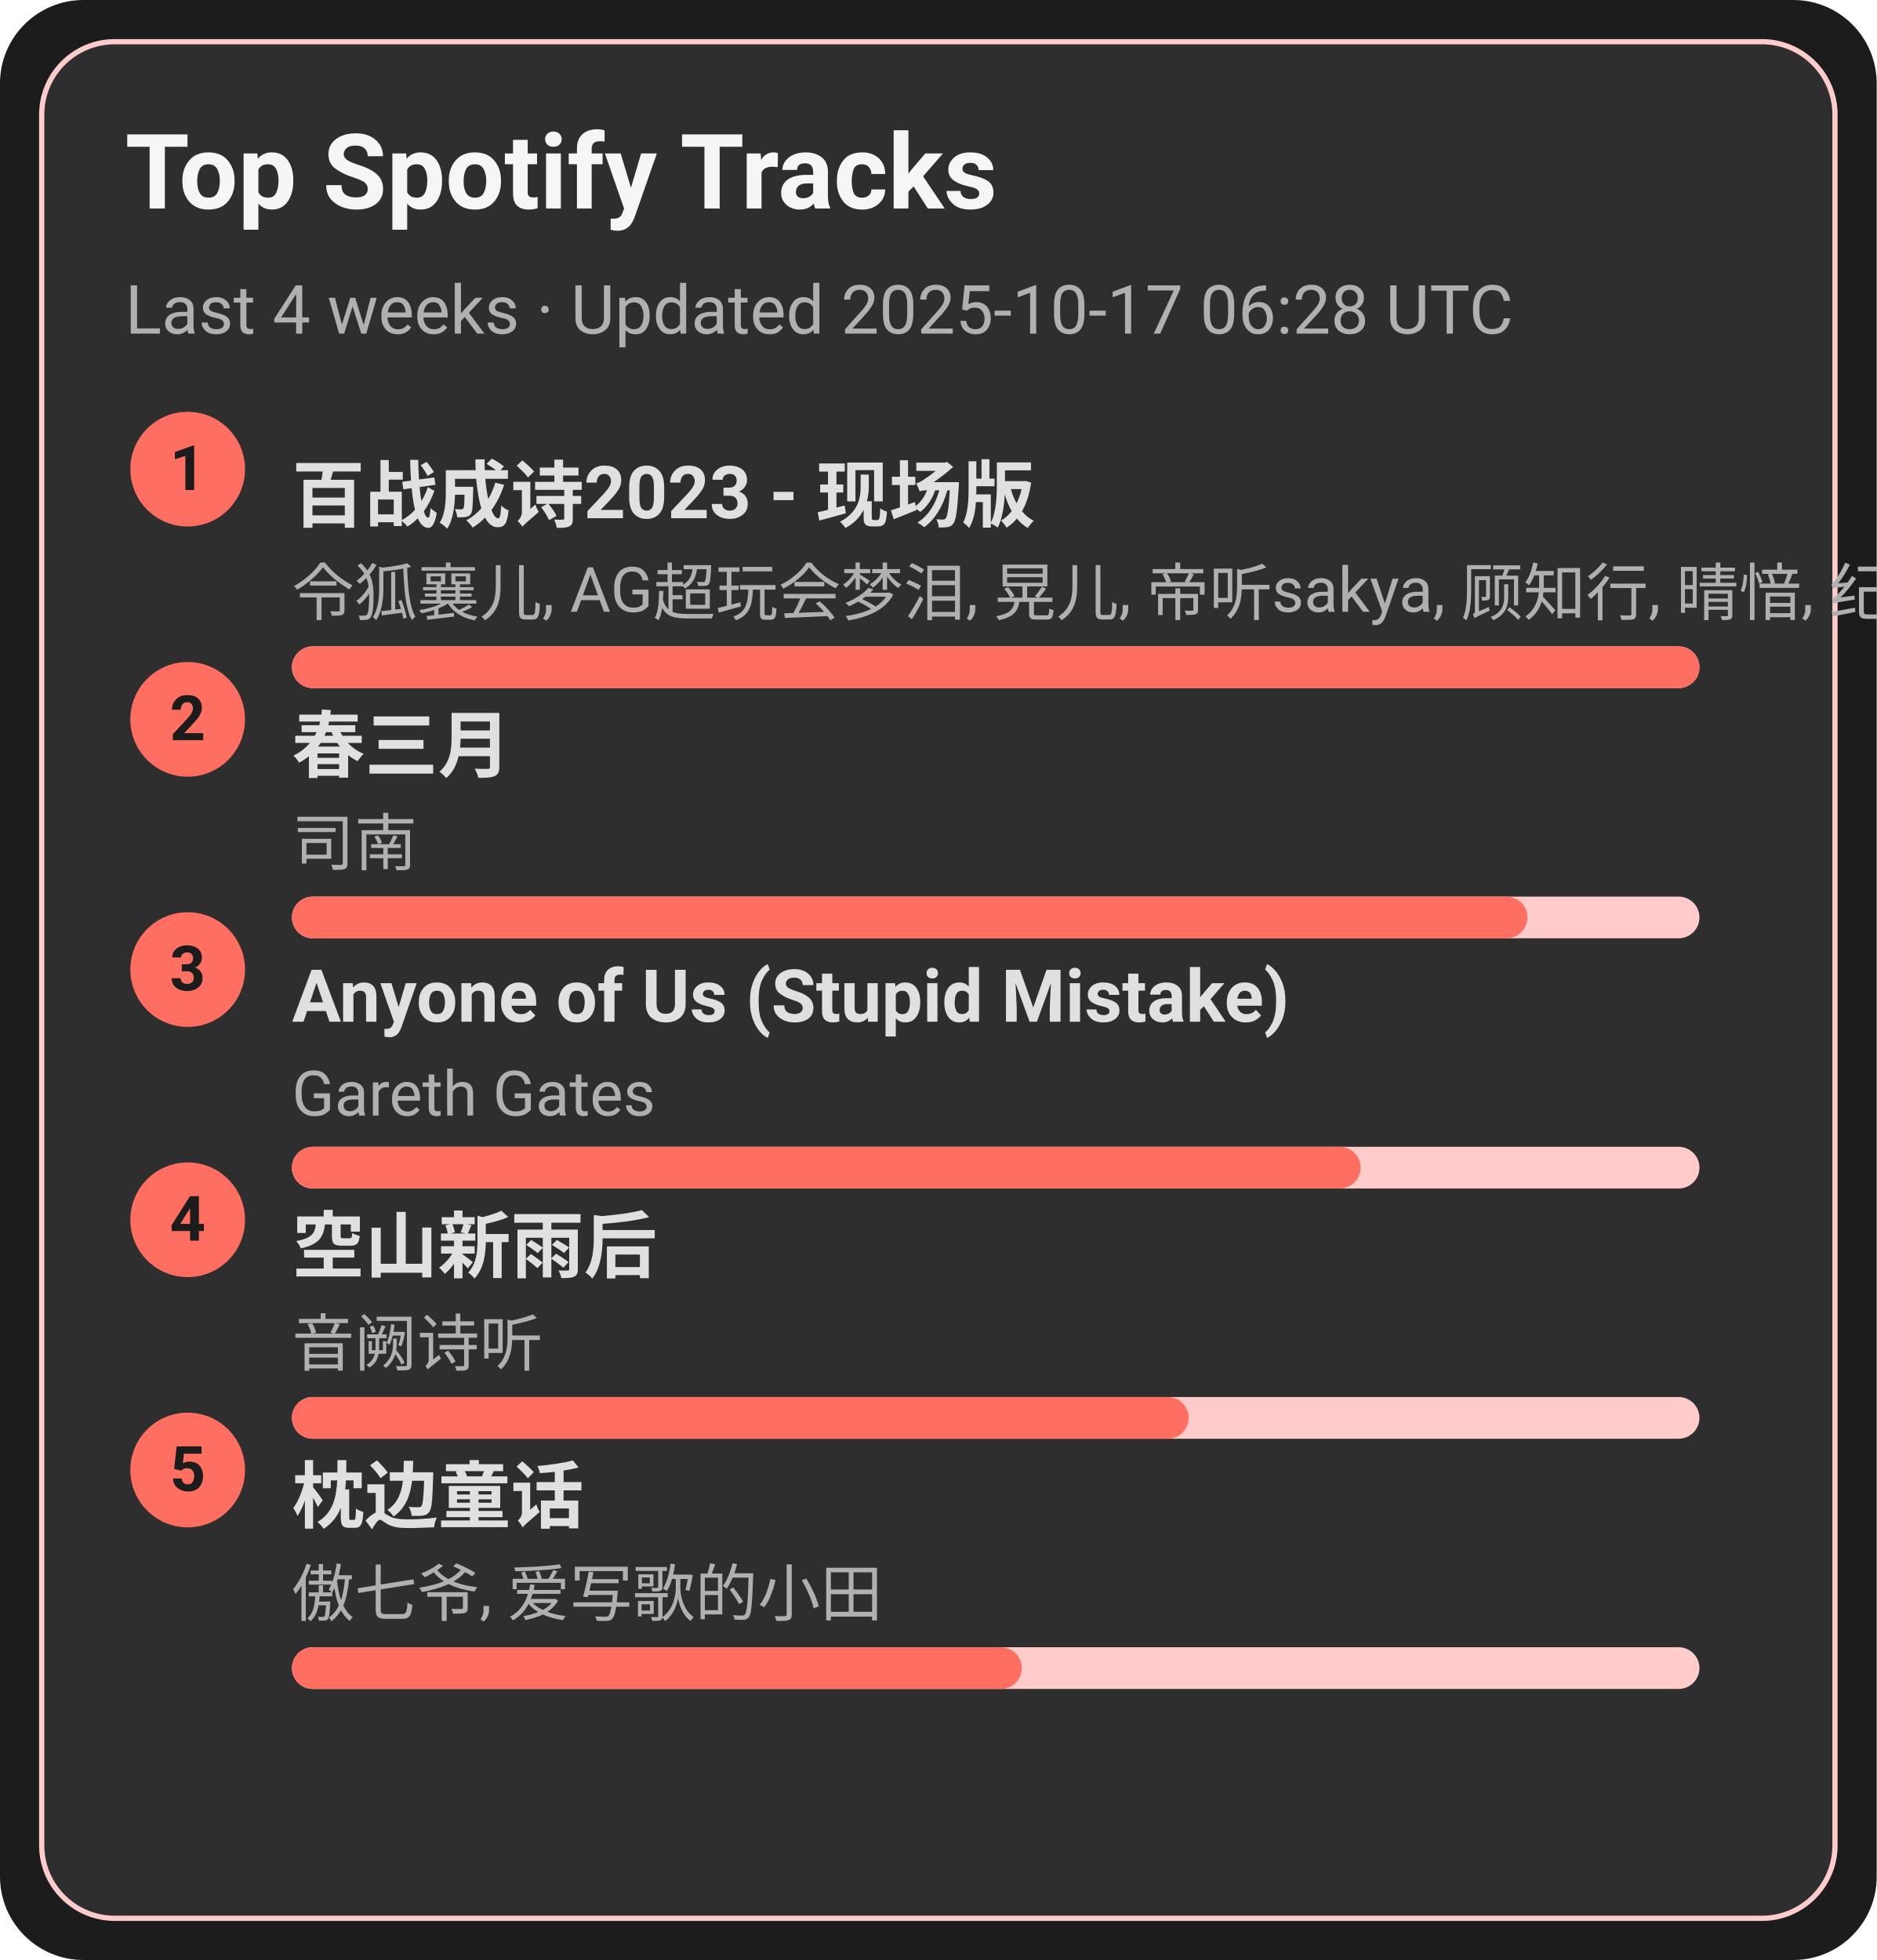
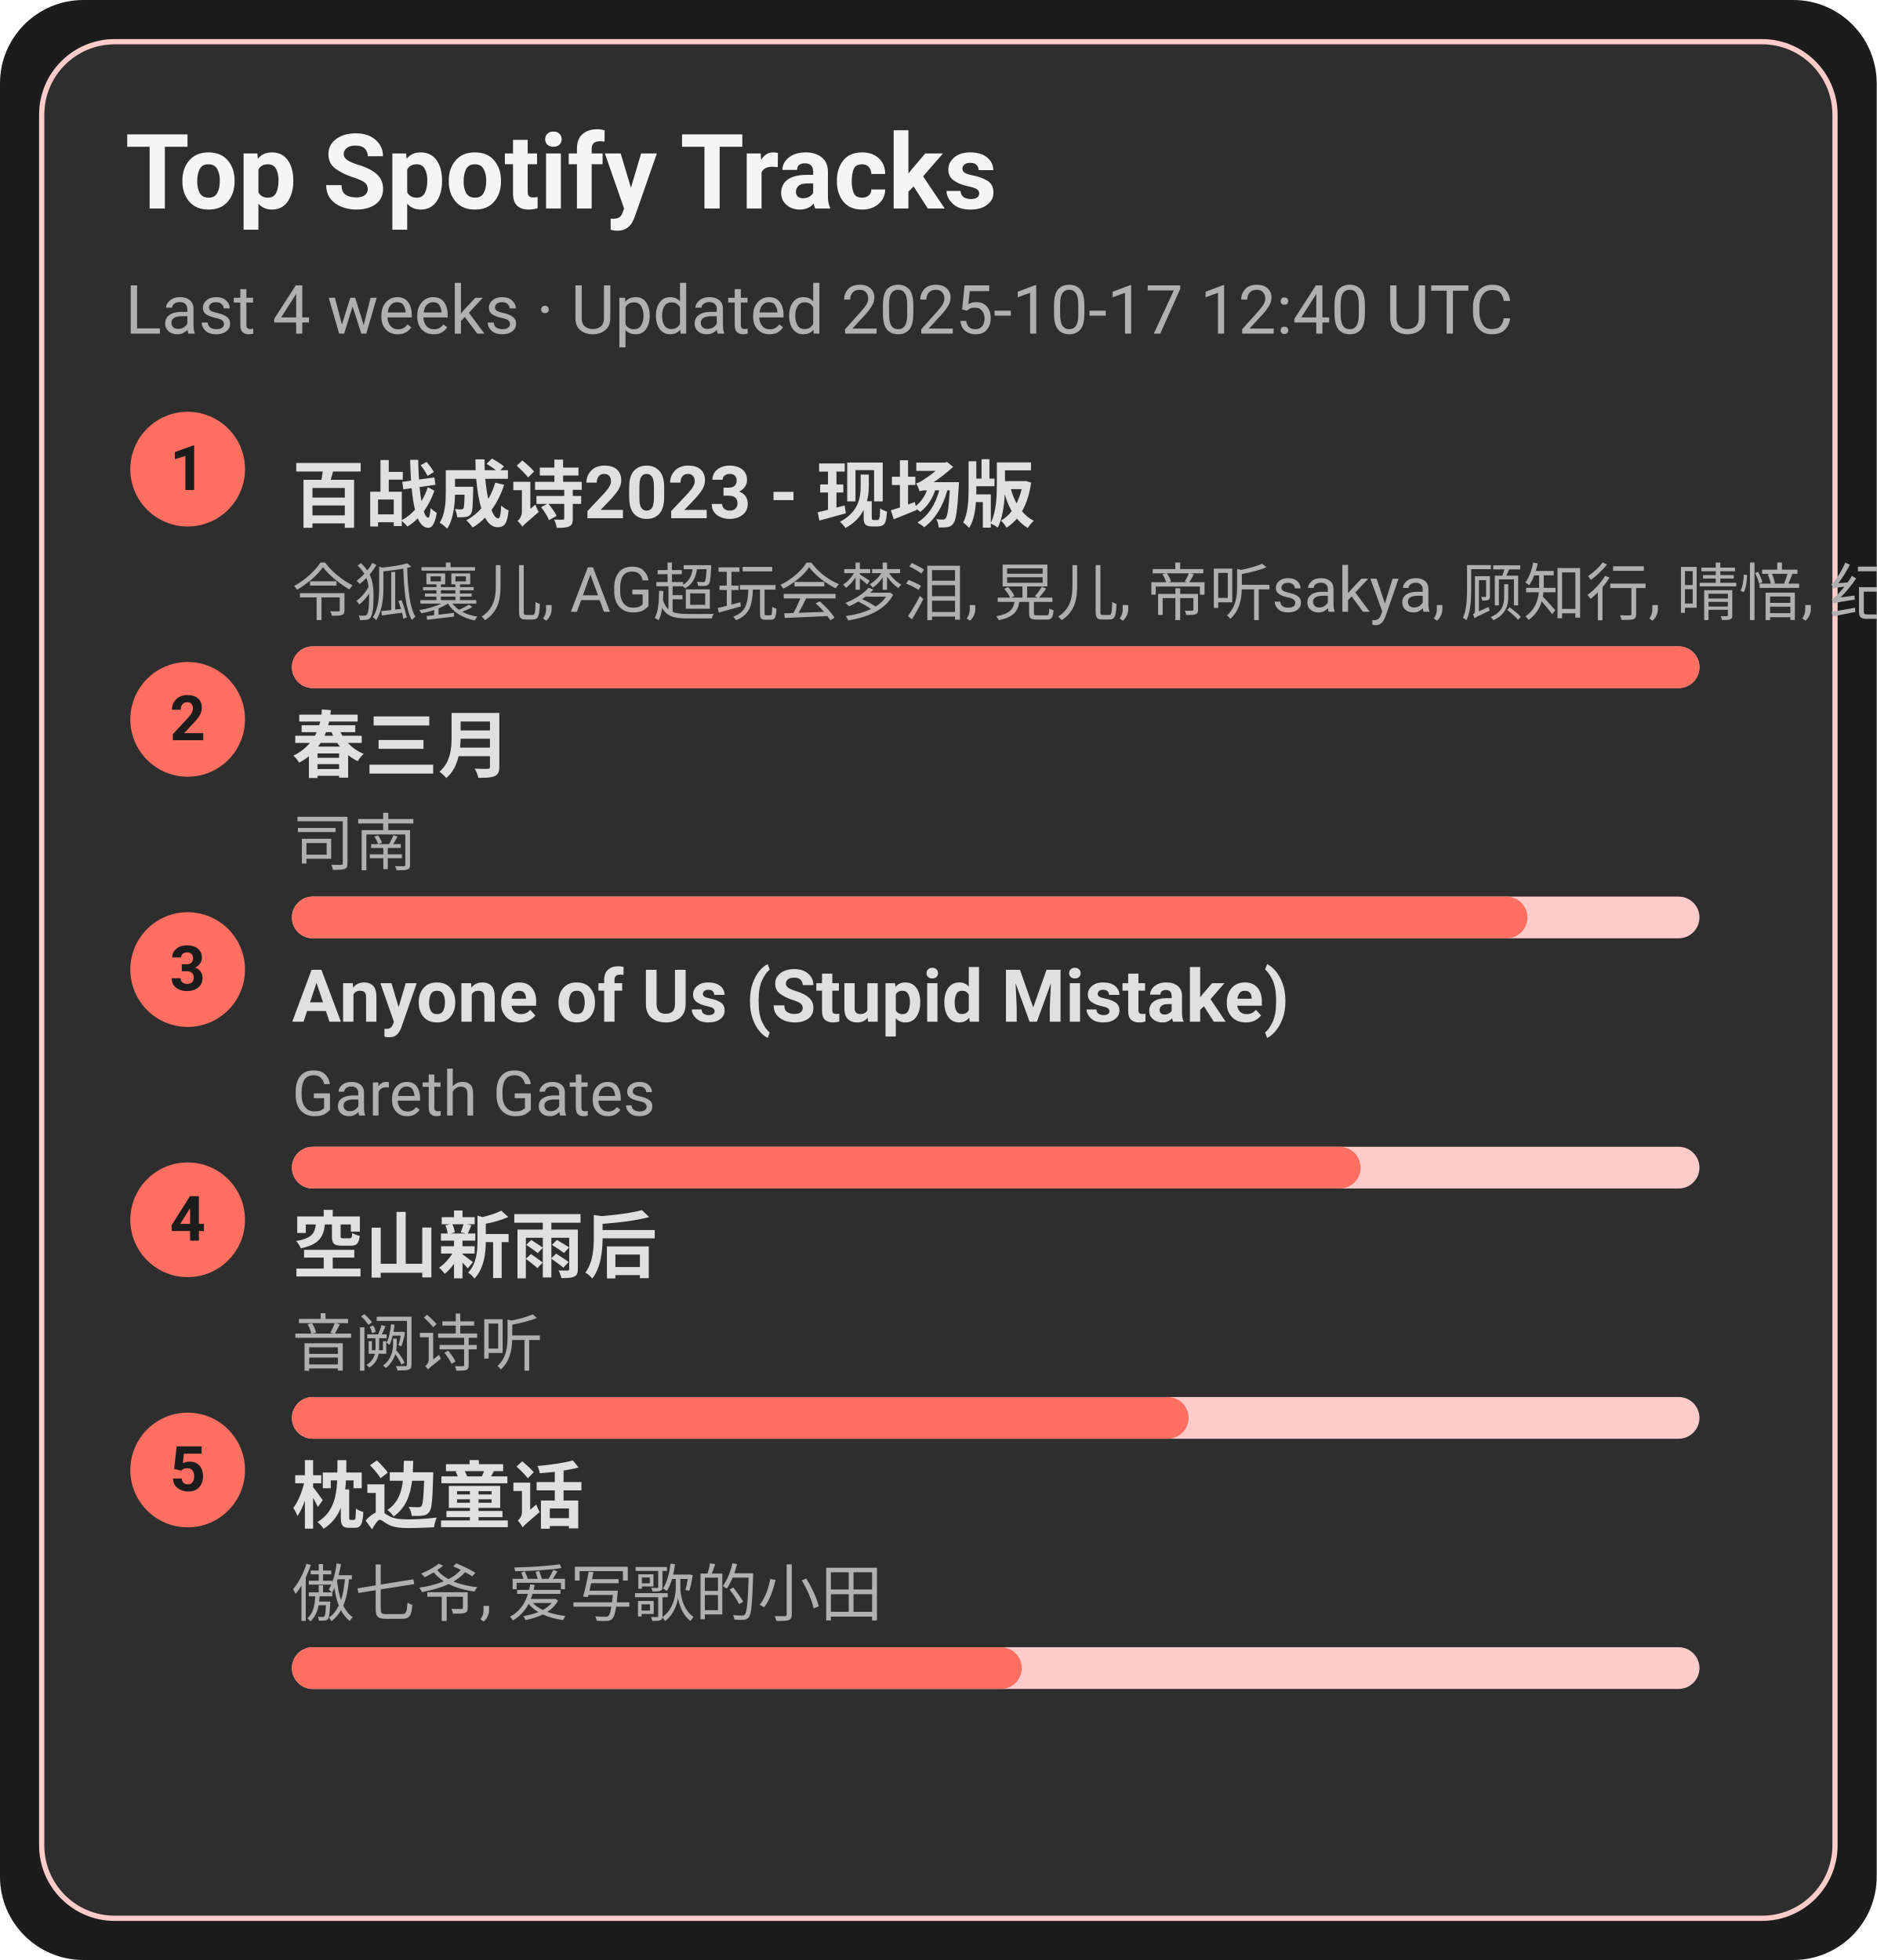
<svg xmlns="http://www.w3.org/2000/svg" width="360" height="376" viewBox="0 0 360 376">
  <style>text{font-family:-apple-system,BlinkMacSystemFont,Segoe UI,Roboto,Ubuntu,Helvetica Neue,Arial,Noto Sans,sans-serif}</style>
  <rect width="360" height="376" rx="16" fill="#1c1c1c" />
  <rect x="8" y="8" width="344" height="360" rx="14" fill="#2e2e2e" stroke="#ffcccb" />
  <text x="24" y="40" font-size="20" fill="#f5f5f5" font-weight="600">Top Spotify Tracks</text>
-   <text x="24" y="64" font-size="13" fill="#b0b0b0">Last 4 weeks · Updated 2025-10-17 06:28 UTC</text>
+   <text x="24" y="64" font-size="13" fill="#b0b0b0">Last 4 weeks · Updated 2025-10-17 12:40 UTC</text>
  <circle cx="36" cy="90" r="11" fill="#ff6f61" />
  <text x="36" y="94" text-anchor="middle" font-size="12" fill="#1c1c1c" font-weight="700">1</text>
  <a href="https://open.spotify.com/track/2gttnS8fWnDwziLFt2TLEi" target="_blank" rel="noopener noreferrer">
    <text x="56" y="100" font-size="14" fill="#e0e0e0" font-weight="600">百战成诗2023 - 现场版</text>
  </a>
  <text x="56" y="118" font-size="12" fill="#b0b0b0">令狐襄儿, AG超玩会梦泪, 晃儿, 帝听sakya, 顾知行, 晴愔, 纪粹希, 于冬然, 呦猫UNEKO</text>
  <rect x="56" y="124" width="270" height="8" rx="4" fill="#ffcccb" />
  <rect x="56" y="124" width="270" height="8" rx="4" fill="#ff6f61" />
  <circle cx="36" cy="138" r="11" fill="#ff6f61" />
  <text x="36" y="142" text-anchor="middle" font-size="12" fill="#1c1c1c" font-weight="700">2</text>
  <a href="https://open.spotify.com/track/5A9BOP4WTk2UayDlMb8w98" target="_blank" rel="noopener noreferrer">
    <text x="56" y="148" font-size="14" fill="#e0e0e0" font-weight="600">春三月</text>
  </a>
  <text x="56" y="166" font-size="12" fill="#b0b0b0">司南</text>
  <rect x="56" y="172" width="270" height="8" rx="4" fill="#ffcccb" />
  <rect x="56" y="172" width="237" height="8" rx="4" fill="#ff6f61" />
  <circle cx="36" cy="186" r="11" fill="#ff6f61" />
  <text x="36" y="190" text-anchor="middle" font-size="12" fill="#1c1c1c" font-weight="700">3</text>
  <a href="https://open.spotify.com/track/7KZo8AI9F3Vnn3FXEYBL9f" target="_blank" rel="noopener noreferrer">
    <text x="56" y="196" font-size="14" fill="#e0e0e0" font-weight="600">Anyone of Us (Stupid Mistake)</text>
  </a>
  <text x="56" y="214" font-size="12" fill="#b0b0b0">Gareth Gates</text>
  <rect x="56" y="220" width="270" height="8" rx="4" fill="#ffcccb" />
  <rect x="56" y="220" width="205" height="8" rx="4" fill="#ff6f61" />
  <circle cx="36" cy="234" r="11" fill="#ff6f61" />
  <text x="36" y="238" text-anchor="middle" font-size="12" fill="#1c1c1c" font-weight="700">4</text>
  <a href="https://open.spotify.com/track/7c1D58U8AIVOGlYzh5U6sk" target="_blank" rel="noopener noreferrer">
    <text x="56" y="244" font-size="14" fill="#e0e0e0" font-weight="600">空山新雨后</text>
  </a>
  <text x="56" y="262" font-size="12" fill="#b0b0b0">音阙诗听</text>
  <rect x="56" y="268" width="270" height="8" rx="4" fill="#ffcccb" />
  <rect x="56" y="268" width="172" height="8" rx="4" fill="#ff6f61" />
  <circle cx="36" cy="282" r="11" fill="#ff6f61" />
  <text x="36" y="286" text-anchor="middle" font-size="12" fill="#1c1c1c" font-weight="700">5</text>
  <a href="https://open.spotify.com/track/3I8tlHNA9NM8dL0B23xGIY" target="_blank" rel="noopener noreferrer">
    <text x="56" y="292" font-size="14" fill="#e0e0e0" font-weight="600">枕边童话</text>
  </a>
  <text x="56" y="310" font-size="12" fill="#b0b0b0">傲七爷, 爱写歌的小田</text>
  <rect x="56" y="316" width="270" height="8" rx="4" fill="#ffcccb" />
  <rect x="56" y="316" width="140" height="8" rx="4" fill="#ff6f61" />
</svg>
